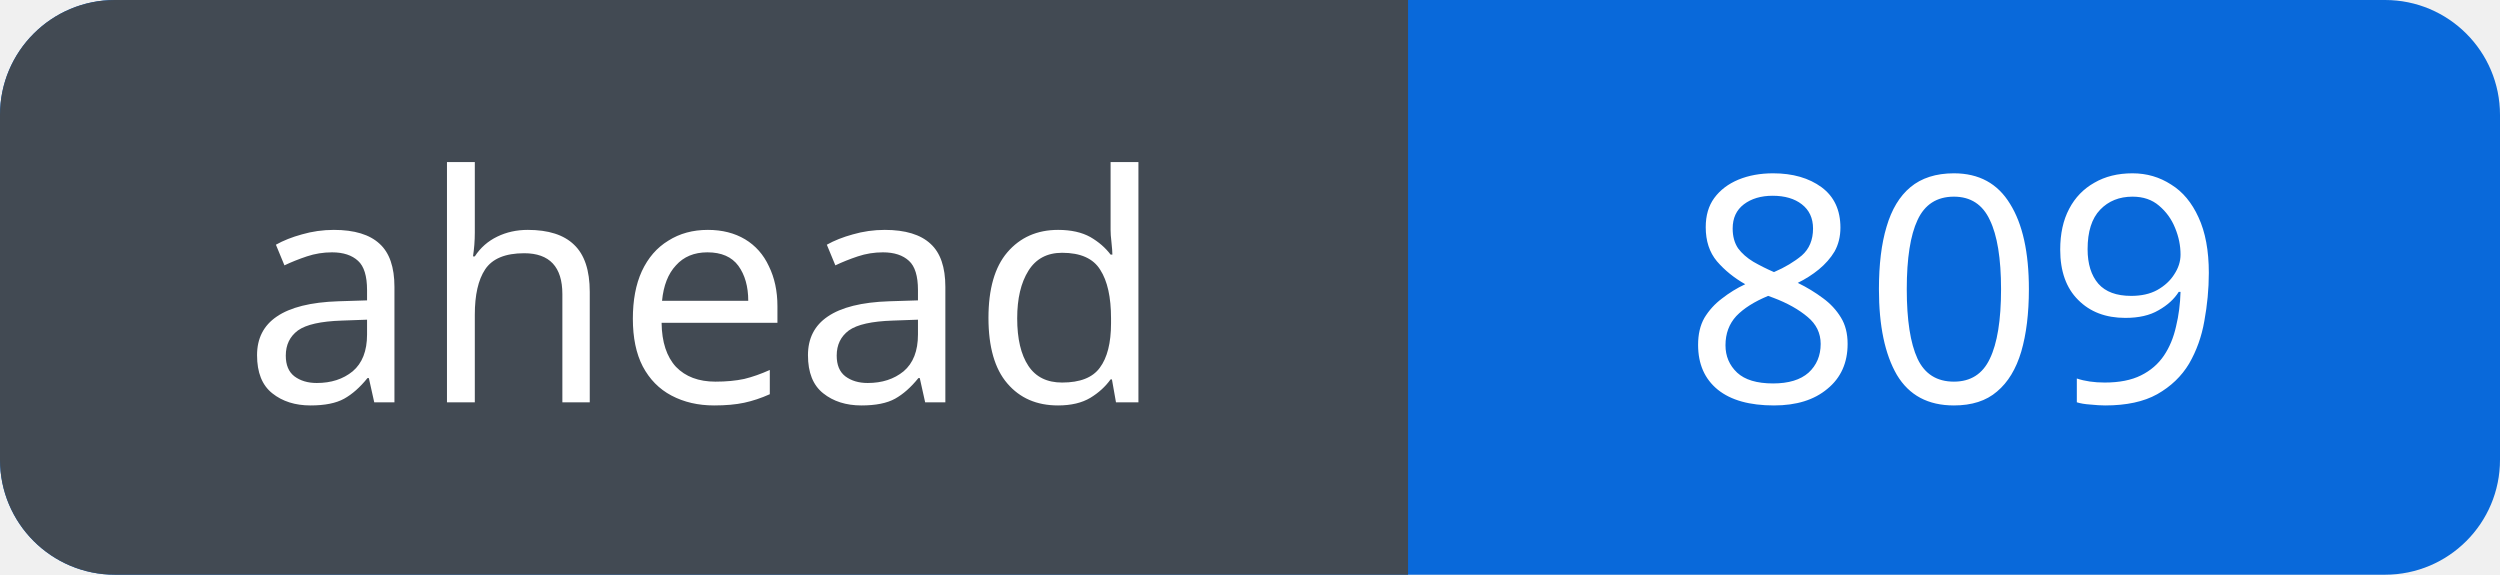
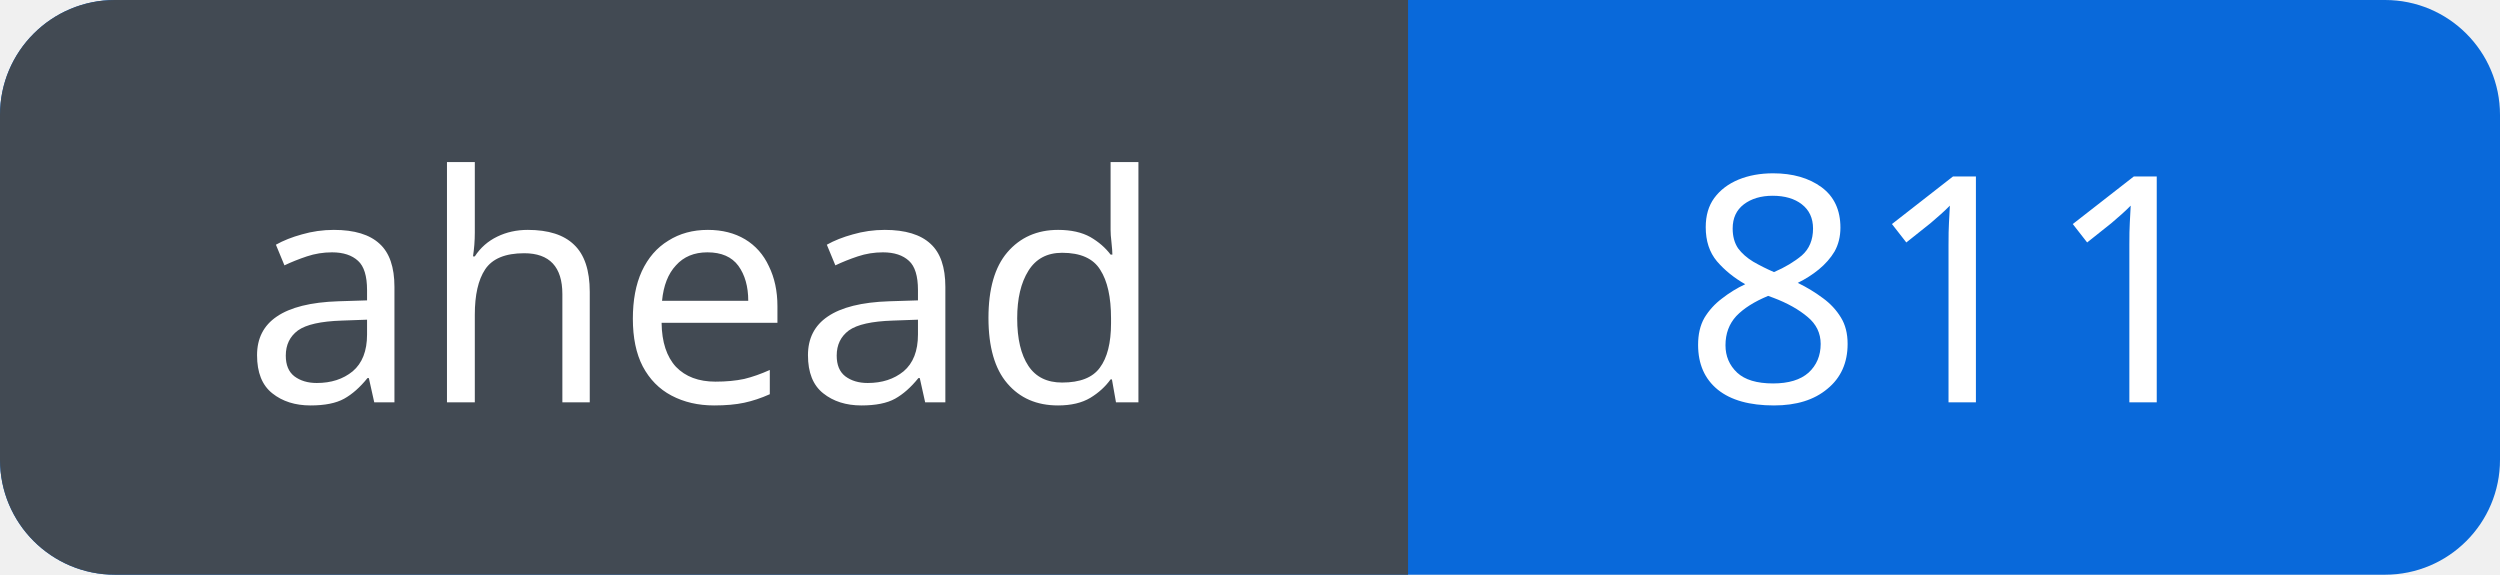
<svg xmlns="http://www.w3.org/2000/svg" width="87" height="20" viewBox="0 0 87 20" role="img" aria-labelledby="title">
  <defs>
    <clipPath id="badge">
      <rect width="87" height="20" rx="4" />
    </clipPath>
  </defs>
  <g clip-path="url(#badge)">
    <rect width="87" height="20" fill="#0969da" />
    <rect width="49" height="20" fill="#424a53" />
  </g>
  <g fill="#fff" font-family="Verdana, sans-serif" font-size="11" text-anchor="middle">
    <text x="24.5" y="14">ahead</text>
-     <text x="68.0" y="14">809</text>
+     <text x="68.0" y="14">811</text>
  </g>
</svg>
